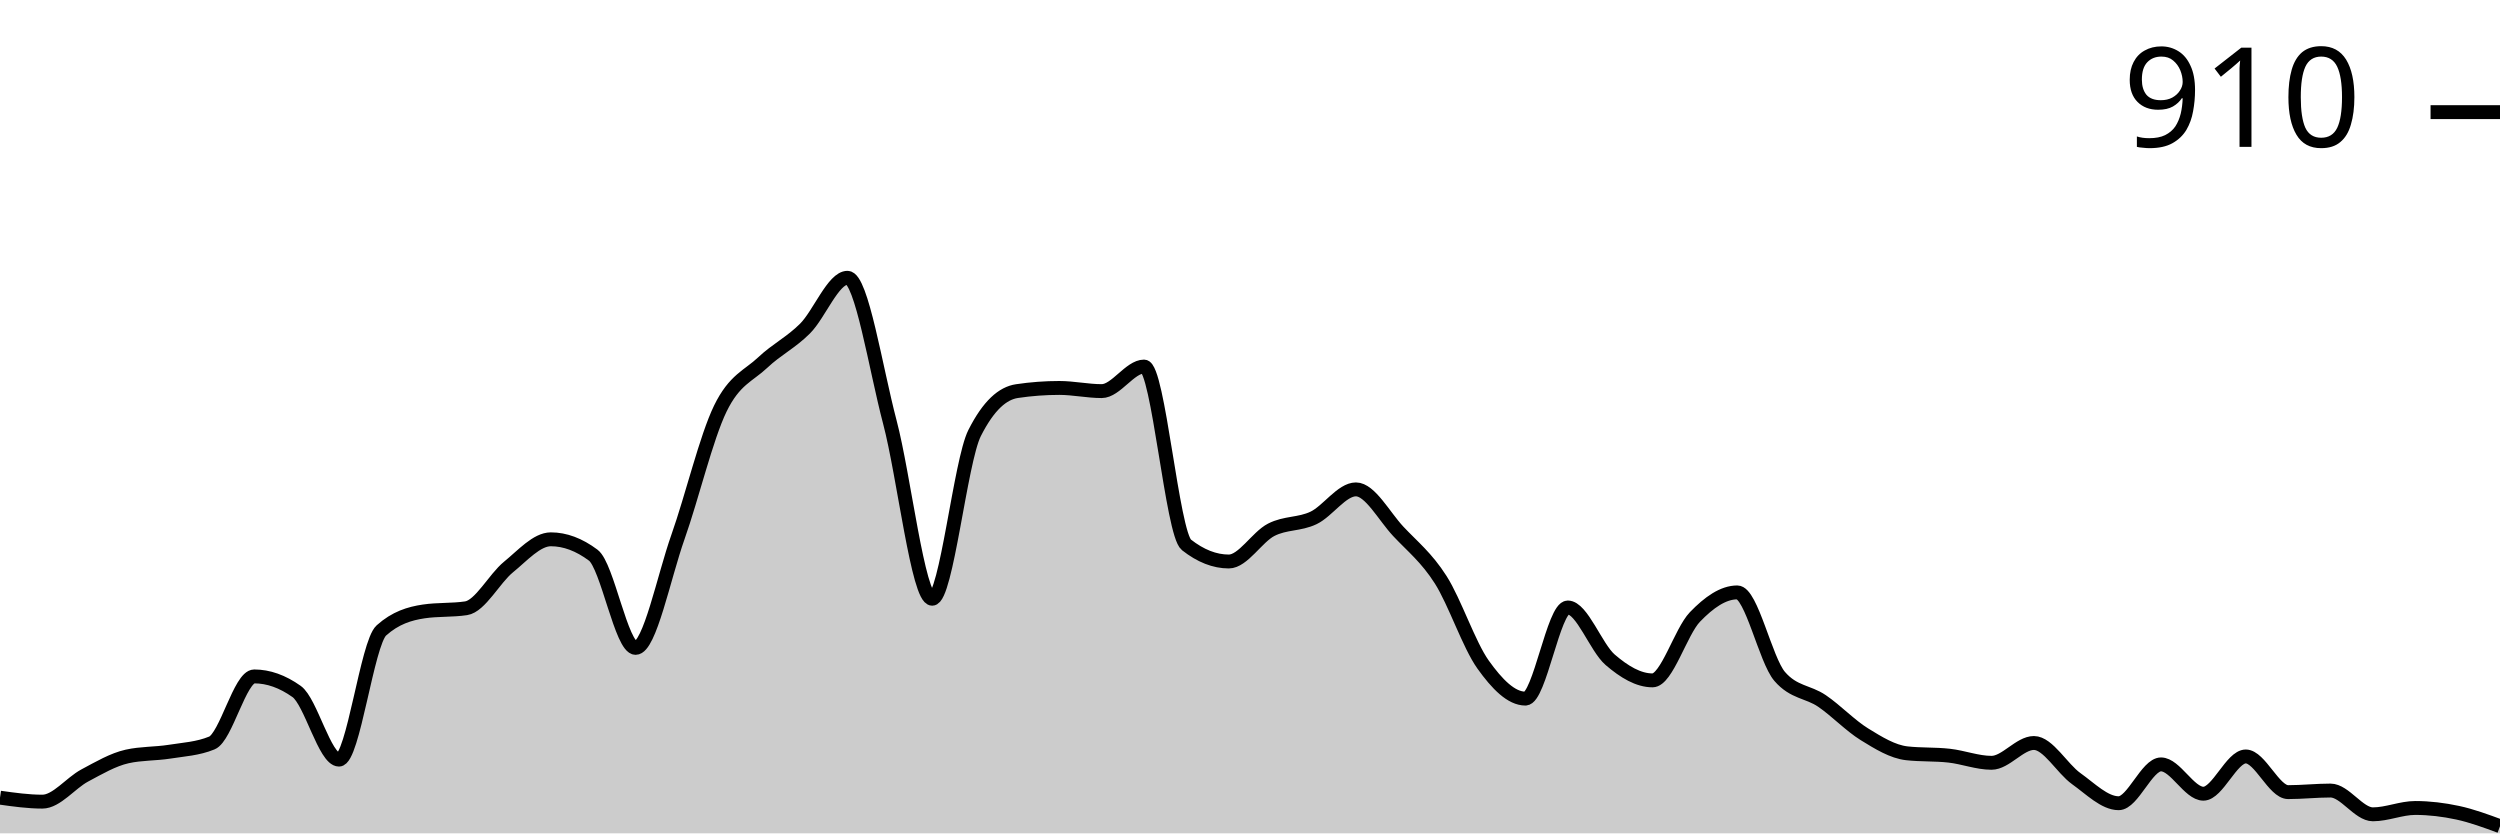
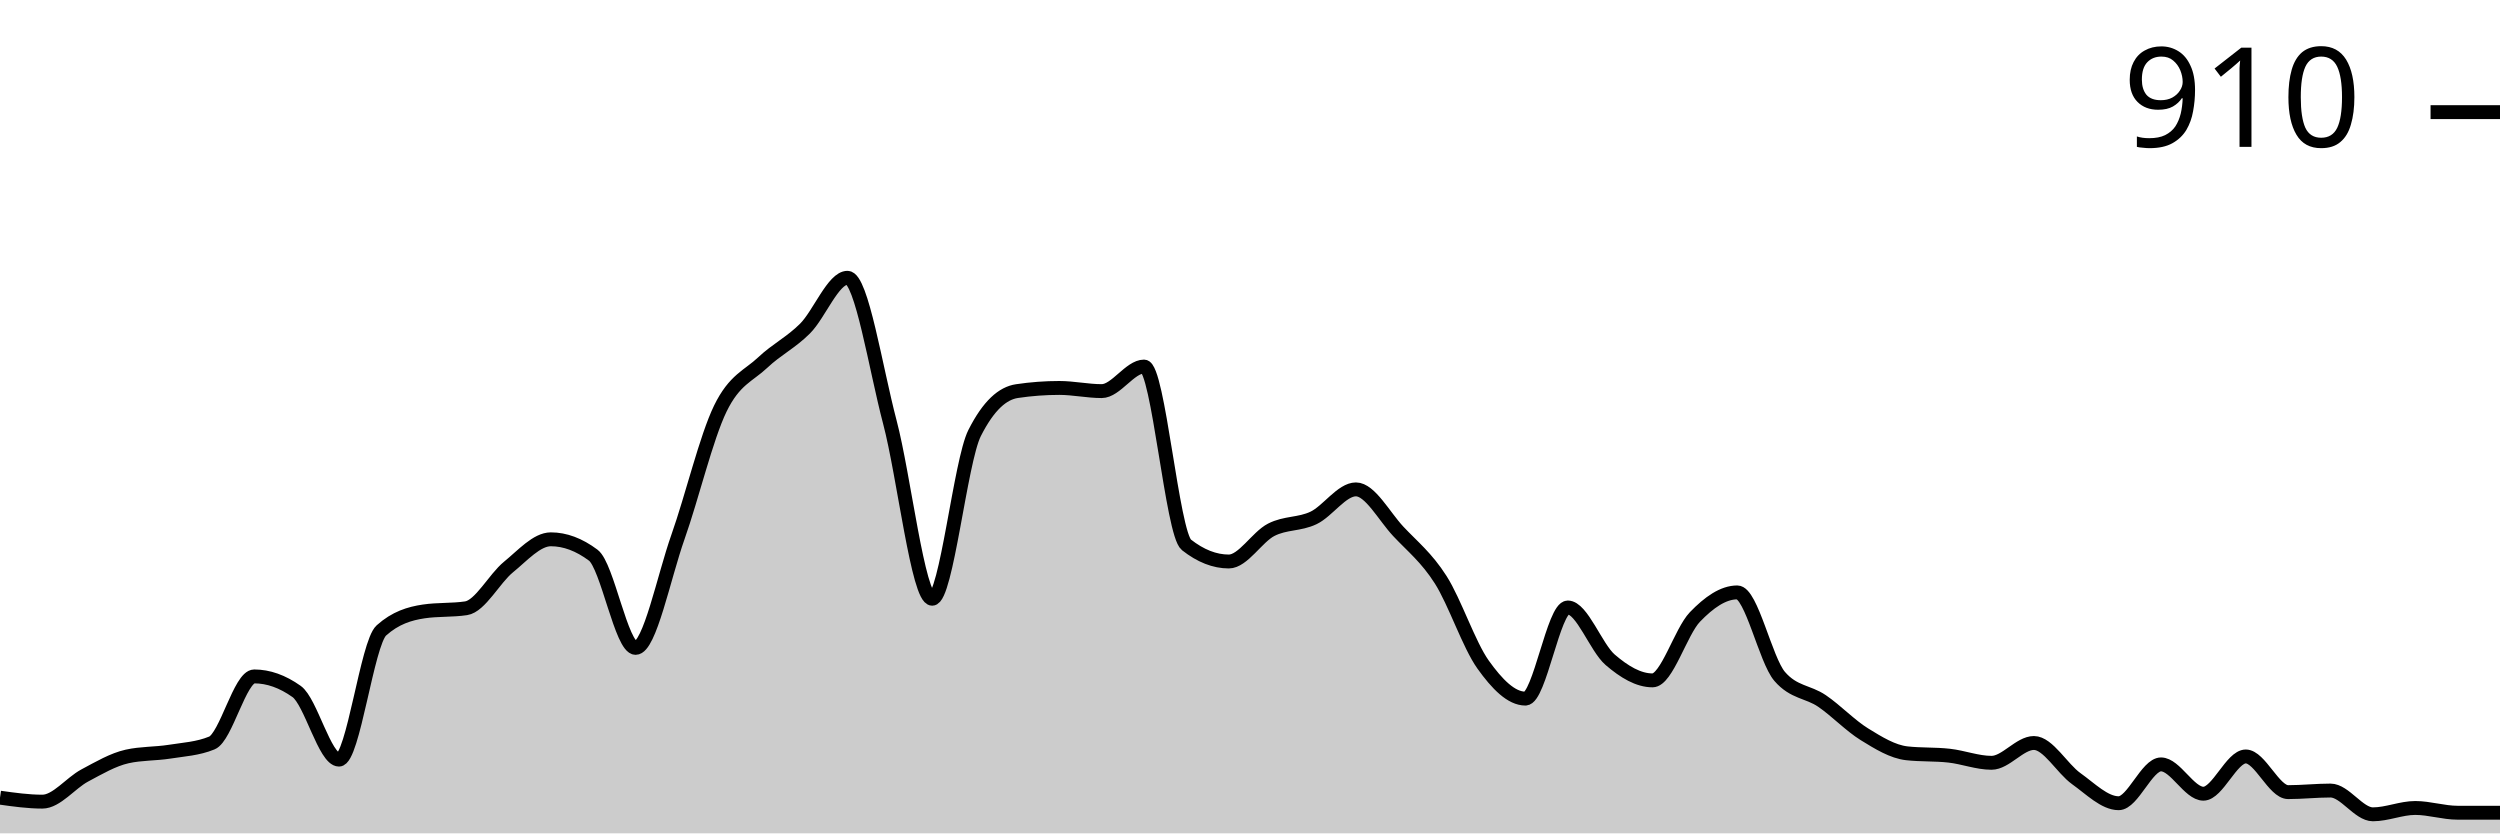
<svg xmlns="http://www.w3.org/2000/svg" viewBox="0 0 180 60">
  <g transform="translate(0,20)">
-     <path class="area" fill="rgba(0, 0, 0, 0.2)" d="M0,37.432C1.017,37.575,2.034,37.718,3.051,37.718C4.068,37.718,5.085,36.377,6.102,35.835C7.119,35.292,8.136,34.693,9.153,34.465C10.169,34.237,11.186,34.284,12.203,34.123C13.22,33.961,14.237,33.913,15.254,33.495C16.271,33.077,17.288,28.702,18.305,28.702C19.322,28.702,20.339,29.063,21.356,29.786C22.373,30.509,23.39,34.693,24.407,34.693C25.424,34.693,26.441,26.305,27.458,25.392C28.475,24.479,29.492,24.175,30.508,24.023C31.525,23.871,32.542,23.947,33.559,23.795C34.576,23.642,35.593,21.655,36.61,20.827C37.627,20,38.644,18.83,39.661,18.83C40.678,18.83,41.695,19.211,42.712,19.971C43.729,20.732,44.746,26.648,45.763,26.648C46.78,26.648,47.797,21.531,48.814,18.659C49.831,15.787,50.847,11.507,51.864,9.415C52.881,7.323,53.898,7.066,54.915,6.106C55.932,5.145,56.949,4.67,57.966,3.652C58.983,2.634,60,0,61.017,0C62.034,0,63.051,6.534,64.068,10.385C65.085,14.237,66.102,23.11,67.119,23.11C68.136,23.11,69.153,13.2,70.169,11.184C71.186,9.168,72.203,8.312,73.22,8.16C74.237,8.008,75.254,7.932,76.271,7.932C77.288,7.932,78.305,8.16,79.322,8.16C80.339,8.16,81.356,6.391,82.373,6.391C83.39,6.391,84.407,18.431,85.424,19.23C86.441,20.029,87.458,20.428,88.475,20.428C89.492,20.428,90.508,18.669,91.525,18.146C92.542,17.622,93.559,17.775,94.576,17.29C95.593,16.805,96.61,15.235,97.627,15.235C98.644,15.235,99.661,17.175,100.678,18.26C101.695,19.344,102.712,20.143,103.729,21.74C104.746,23.338,105.763,26.419,106.78,27.846C107.797,29.272,108.814,30.3,109.831,30.3C110.847,30.3,111.864,23.738,112.881,23.738C113.898,23.738,114.915,26.629,115.932,27.504C116.949,28.379,117.966,28.987,118.983,28.987C120,28.987,121.017,25.478,122.034,24.422C123.051,23.367,124.068,22.653,125.085,22.653C126.102,22.653,127.119,27.523,128.136,28.702C129.153,29.881,130.169,29.777,131.186,30.471C132.203,31.165,133.22,32.24,134.237,32.867C135.254,33.495,136.271,34.123,137.288,34.237C138.305,34.351,139.322,34.294,140.339,34.408C141.356,34.522,142.373,34.922,143.39,34.922C144.407,34.922,145.424,33.495,146.441,33.495C147.458,33.495,148.475,35.34,149.492,36.063C150.508,36.786,151.525,37.832,152.542,37.832C153.559,37.832,154.576,35.036,155.593,35.036C156.61,35.036,157.627,37.147,158.644,37.147C159.661,37.147,160.678,34.465,161.695,34.465C162.712,34.465,163.729,37.033,164.746,37.033C165.763,37.033,166.78,36.919,167.797,36.919C168.814,36.919,169.831,38.631,170.847,38.631C171.864,38.631,172.881,38.174,173.898,38.174C174.915,38.174,175.932,38.298,176.949,38.516C177.966,38.735,178.983,39.111,180,39.486L180,40C178.983,40,177.966,40,176.949,40C175.932,40,174.915,40,173.898,40C172.881,40,171.864,40,170.847,40C169.831,40,168.814,40,167.797,40C166.78,40,165.763,40,164.746,40C163.729,40,162.712,40,161.695,40C160.678,40,159.661,40,158.644,40C157.627,40,156.61,40,155.593,40C154.576,40,153.559,40,152.542,40C151.525,40,150.508,40,149.492,40C148.475,40,147.458,40,146.441,40C145.424,40,144.407,40,143.39,40C142.373,40,141.356,40,140.339,40C139.322,40,138.305,40,137.288,40C136.271,40,135.254,40,134.237,40C133.22,40,132.203,40,131.186,40C130.169,40,129.153,40,128.136,40C127.119,40,126.102,40,125.085,40C124.068,40,123.051,40,122.034,40C121.017,40,120,40,118.983,40C117.966,40,116.949,40,115.932,40C114.915,40,113.898,40,112.881,40C111.864,40,110.847,40,109.831,40C108.814,40,107.797,40,106.78,40C105.763,40,104.746,40,103.729,40C102.712,40,101.695,40,100.678,40C99.661,40,98.644,40,97.627,40C96.61,40,95.593,40,94.576,40C93.559,40,92.542,40,91.525,40C90.508,40,89.492,40,88.475,40C87.458,40,86.441,40,85.424,40C84.407,40,83.39,40,82.373,40C81.356,40,80.339,40,79.322,40C78.305,40,77.288,40,76.271,40C75.254,40,74.237,40,73.22,40C72.203,40,71.186,40,70.169,40C69.153,40,68.136,40,67.119,40C66.102,40,65.085,40,64.068,40C63.051,40,62.034,40,61.017,40C60,40,58.983,40,57.966,40C56.949,40,55.932,40,54.915,40C53.898,40,52.881,40,51.864,40C50.847,40,49.831,40,48.814,40C47.797,40,46.78,40,45.763,40C44.746,40,43.729,40,42.712,40C41.695,40,40.678,40,39.661,40C38.644,40,37.627,40,36.61,40C35.593,40,34.576,40,33.559,40C32.542,40,31.525,40,30.508,40C29.492,40,28.475,40,27.458,40C26.441,40,25.424,40,24.407,40C23.39,40,22.373,40,21.356,40C20.339,40,19.322,40,18.305,40C17.288,40,16.271,40,15.254,40C14.237,40,13.22,40,12.203,40C11.186,40,10.169,40,9.153,40C8.136,40,7.119,40,6.102,40C5.085,40,4.068,40,3.051,40C2.034,40,1.017,40,0,40Z" />
-     <path class="line" stroke="black" fill="none" d="M0,37.432C1.017,37.575,2.034,37.718,3.051,37.718C4.068,37.718,5.085,36.377,6.102,35.835C7.119,35.292,8.136,34.693,9.153,34.465C10.169,34.237,11.186,34.284,12.203,34.123C13.22,33.961,14.237,33.913,15.254,33.495C16.271,33.077,17.288,28.702,18.305,28.702C19.322,28.702,20.339,29.063,21.356,29.786C22.373,30.509,23.39,34.693,24.407,34.693C25.424,34.693,26.441,26.305,27.458,25.392C28.475,24.479,29.492,24.175,30.508,24.023C31.525,23.871,32.542,23.947,33.559,23.795C34.576,23.642,35.593,21.655,36.61,20.827C37.627,20,38.644,18.83,39.661,18.83C40.678,18.83,41.695,19.211,42.712,19.971C43.729,20.732,44.746,26.648,45.763,26.648C46.78,26.648,47.797,21.531,48.814,18.659C49.831,15.787,50.847,11.507,51.864,9.415C52.881,7.323,53.898,7.066,54.915,6.106C55.932,5.145,56.949,4.67,57.966,3.652C58.983,2.634,60,0,61.017,0C62.034,0,63.051,6.534,64.068,10.385C65.085,14.237,66.102,23.11,67.119,23.11C68.136,23.11,69.153,13.2,70.169,11.184C71.186,9.168,72.203,8.312,73.22,8.16C74.237,8.008,75.254,7.932,76.271,7.932C77.288,7.932,78.305,8.16,79.322,8.16C80.339,8.16,81.356,6.391,82.373,6.391C83.39,6.391,84.407,18.431,85.424,19.23C86.441,20.029,87.458,20.428,88.475,20.428C89.492,20.428,90.508,18.669,91.525,18.146C92.542,17.622,93.559,17.775,94.576,17.29C95.593,16.805,96.61,15.235,97.627,15.235C98.644,15.235,99.661,17.175,100.678,18.26C101.695,19.344,102.712,20.143,103.729,21.74C104.746,23.338,105.763,26.419,106.78,27.846C107.797,29.272,108.814,30.3,109.831,30.3C110.847,30.3,111.864,23.738,112.881,23.738C113.898,23.738,114.915,26.629,115.932,27.504C116.949,28.379,117.966,28.987,118.983,28.987C120,28.987,121.017,25.478,122.034,24.422C123.051,23.367,124.068,22.653,125.085,22.653C126.102,22.653,127.119,27.523,128.136,28.702C129.153,29.881,130.169,29.777,131.186,30.471C132.203,31.165,133.22,32.24,134.237,32.867C135.254,33.495,136.271,34.123,137.288,34.237C138.305,34.351,139.322,34.294,140.339,34.408C141.356,34.522,142.373,34.922,143.39,34.922C144.407,34.922,145.424,33.495,146.441,33.495C147.458,33.495,148.475,35.34,149.492,36.063C150.508,36.786,151.525,37.832,152.542,37.832C153.559,37.832,154.576,35.036,155.593,35.036C156.61,35.036,157.627,37.147,158.644,37.147C159.661,37.147,160.678,34.465,161.695,34.465C162.712,34.465,163.729,37.033,164.746,37.033C165.763,37.033,166.78,36.919,167.797,36.919C168.814,36.919,169.831,38.631,170.847,38.631C171.864,38.631,172.881,38.174,173.898,38.174C174.915,38.174,175.932,38.298,176.949,38.516C177.966,38.735,178.983,39.111,180,39.486" />
+     <path class="area" fill="rgba(0, 0, 0, 0.2)" d="M0,37.432C1.017,37.575,2.034,37.718,3.051,37.718C4.068,37.718,5.085,36.377,6.102,35.835C7.119,35.292,8.136,34.693,9.153,34.465C10.169,34.237,11.186,34.284,12.203,34.123C13.22,33.961,14.237,33.913,15.254,33.495C16.271,33.077,17.288,28.702,18.305,28.702C19.322,28.702,20.339,29.063,21.356,29.786C22.373,30.509,23.39,34.693,24.407,34.693C25.424,34.693,26.441,26.305,27.458,25.392C28.475,24.479,29.492,24.175,30.508,24.023C31.525,23.871,32.542,23.947,33.559,23.795C34.576,23.642,35.593,21.655,36.61,20.827C37.627,20,38.644,18.83,39.661,18.83C40.678,18.83,41.695,19.211,42.712,19.971C43.729,20.732,44.746,26.648,45.763,26.648C46.78,26.648,47.797,21.531,48.814,18.659C49.831,15.787,50.847,11.507,51.864,9.415C52.881,7.323,53.898,7.066,54.915,6.106C55.932,5.145,56.949,4.67,57.966,3.652C58.983,2.634,60,0,61.017,0C62.034,0,63.051,6.534,64.068,10.385C65.085,14.237,66.102,23.11,67.119,23.11C68.136,23.11,69.153,13.2,70.169,11.184C71.186,9.168,72.203,8.312,73.22,8.16C74.237,8.008,75.254,7.932,76.271,7.932C77.288,7.932,78.305,8.16,79.322,8.16C80.339,8.16,81.356,6.391,82.373,6.391C83.39,6.391,84.407,18.431,85.424,19.23C86.441,20.029,87.458,20.428,88.475,20.428C89.492,20.428,90.508,18.669,91.525,18.146C92.542,17.622,93.559,17.775,94.576,17.29C95.593,16.805,96.61,15.235,97.627,15.235C98.644,15.235,99.661,17.175,100.678,18.26C101.695,19.344,102.712,20.143,103.729,21.74C104.746,23.338,105.763,26.419,106.78,27.846C107.797,29.272,108.814,30.3,109.831,30.3C110.847,30.3,111.864,23.738,112.881,23.738C113.898,23.738,114.915,26.629,115.932,27.504C116.949,28.379,117.966,28.987,118.983,28.987C120,28.987,121.017,25.478,122.034,24.422C123.051,23.367,124.068,22.653,125.085,22.653C126.102,22.653,127.119,27.523,128.136,28.702C129.153,29.881,130.169,29.777,131.186,30.471C132.203,31.165,133.22,32.24,134.237,32.867C135.254,33.495,136.271,34.123,137.288,34.237C138.305,34.351,139.322,34.294,140.339,34.408C141.356,34.522,142.373,34.922,143.39,34.922C144.407,34.922,145.424,33.495,146.441,33.495C147.458,33.495,148.475,35.34,149.492,36.063C150.508,36.786,151.525,37.832,152.542,37.832C153.559,37.832,154.576,35.036,155.593,35.036C156.61,35.036,157.627,37.147,158.644,37.147C159.661,37.147,160.678,34.465,161.695,34.465C162.712,34.465,163.729,37.033,164.746,37.033C165.763,37.033,166.78,36.919,167.797,36.919C168.814,36.919,169.831,38.631,170.847,38.631C171.864,38.631,172.881,38.174,173.898,38.174C174.915,38.174,175.932,38.516,176.949,38.516C177.966,38.516,178.983,38.516,180,38.516L180,40C178.983,40,177.966,40,176.949,40C175.932,40,174.915,40,173.898,40C172.881,40,171.864,40,170.847,40C169.831,40,168.814,40,167.797,40C166.78,40,165.763,40,164.746,40C163.729,40,162.712,40,161.695,40C160.678,40,159.661,40,158.644,40C157.627,40,156.61,40,155.593,40C154.576,40,153.559,40,152.542,40C151.525,40,150.508,40,149.492,40C148.475,40,147.458,40,146.441,40C145.424,40,144.407,40,143.39,40C142.373,40,141.356,40,140.339,40C139.322,40,138.305,40,137.288,40C136.271,40,135.254,40,134.237,40C133.22,40,132.203,40,131.186,40C130.169,40,129.153,40,128.136,40C127.119,40,126.102,40,125.085,40C124.068,40,123.051,40,122.034,40C121.017,40,120,40,118.983,40C117.966,40,116.949,40,115.932,40C114.915,40,113.898,40,112.881,40C111.864,40,110.847,40,109.831,40C108.814,40,107.797,40,106.78,40C105.763,40,104.746,40,103.729,40C102.712,40,101.695,40,100.678,40C99.661,40,98.644,40,97.627,40C96.61,40,95.593,40,94.576,40C93.559,40,92.542,40,91.525,40C90.508,40,89.492,40,88.475,40C87.458,40,86.441,40,85.424,40C84.407,40,83.39,40,82.373,40C81.356,40,80.339,40,79.322,40C78.305,40,77.288,40,76.271,40C75.254,40,74.237,40,73.22,40C72.203,40,71.186,40,70.169,40C69.153,40,68.136,40,67.119,40C66.102,40,65.085,40,64.068,40C63.051,40,62.034,40,61.017,40C60,40,58.983,40,57.966,40C56.949,40,55.932,40,54.915,40C53.898,40,52.881,40,51.864,40C50.847,40,49.831,40,48.814,40C47.797,40,46.78,40,45.763,40C44.746,40,43.729,40,42.712,40C41.695,40,40.678,40,39.661,40C38.644,40,37.627,40,36.61,40C35.593,40,34.576,40,33.559,40C32.542,40,31.525,40,30.508,40C29.492,40,28.475,40,27.458,40C26.441,40,25.424,40,24.407,40C23.39,40,22.373,40,21.356,40C20.339,40,19.322,40,18.305,40C17.288,40,16.271,40,15.254,40C14.237,40,13.22,40,12.203,40C11.186,40,10.169,40,9.153,40C8.136,40,7.119,40,6.102,40C5.085,40,4.068,40,3.051,40C2.034,40,1.017,40,0,40Z" />
+     <path class="line" stroke="black" fill="none" d="M0,37.432C1.017,37.575,2.034,37.718,3.051,37.718C4.068,37.718,5.085,36.377,6.102,35.835C7.119,35.292,8.136,34.693,9.153,34.465C10.169,34.237,11.186,34.284,12.203,34.123C13.22,33.961,14.237,33.913,15.254,33.495C16.271,33.077,17.288,28.702,18.305,28.702C19.322,28.702,20.339,29.063,21.356,29.786C22.373,30.509,23.39,34.693,24.407,34.693C25.424,34.693,26.441,26.305,27.458,25.392C28.475,24.479,29.492,24.175,30.508,24.023C31.525,23.871,32.542,23.947,33.559,23.795C34.576,23.642,35.593,21.655,36.61,20.827C37.627,20,38.644,18.83,39.661,18.83C40.678,18.83,41.695,19.211,42.712,19.971C43.729,20.732,44.746,26.648,45.763,26.648C46.78,26.648,47.797,21.531,48.814,18.659C49.831,15.787,50.847,11.507,51.864,9.415C52.881,7.323,53.898,7.066,54.915,6.106C55.932,5.145,56.949,4.67,57.966,3.652C58.983,2.634,60,0,61.017,0C62.034,0,63.051,6.534,64.068,10.385C65.085,14.237,66.102,23.11,67.119,23.11C68.136,23.11,69.153,13.2,70.169,11.184C71.186,9.168,72.203,8.312,73.22,8.16C74.237,8.008,75.254,7.932,76.271,7.932C77.288,7.932,78.305,8.16,79.322,8.16C80.339,8.16,81.356,6.391,82.373,6.391C83.39,6.391,84.407,18.431,85.424,19.23C86.441,20.029,87.458,20.428,88.475,20.428C89.492,20.428,90.508,18.669,91.525,18.146C92.542,17.622,93.559,17.775,94.576,17.29C95.593,16.805,96.61,15.235,97.627,15.235C98.644,15.235,99.661,17.175,100.678,18.26C101.695,19.344,102.712,20.143,103.729,21.74C104.746,23.338,105.763,26.419,106.78,27.846C107.797,29.272,108.814,30.3,109.831,30.3C110.847,30.3,111.864,23.738,112.881,23.738C113.898,23.738,114.915,26.629,115.932,27.504C116.949,28.379,117.966,28.987,118.983,28.987C120,28.987,121.017,25.478,122.034,24.422C123.051,23.367,124.068,22.653,125.085,22.653C126.102,22.653,127.119,27.523,128.136,28.702C129.153,29.881,130.169,29.777,131.186,30.471C132.203,31.165,133.22,32.24,134.237,32.867C135.254,33.495,136.271,34.123,137.288,34.237C138.305,34.351,139.322,34.294,140.339,34.408C141.356,34.522,142.373,34.922,143.39,34.922C144.407,34.922,145.424,33.495,146.441,33.495C147.458,33.495,148.475,35.34,149.492,36.063C150.508,36.786,151.525,37.832,152.542,37.832C153.559,37.832,154.576,35.036,155.593,35.036C156.61,35.036,157.627,37.147,158.644,37.147C159.661,37.147,160.678,34.465,161.695,34.465C162.712,34.465,163.729,37.033,164.746,37.033C165.763,37.033,166.78,36.919,167.797,36.919C168.814,36.919,169.831,38.631,170.847,38.631C171.864,38.631,172.881,38.174,173.898,38.174C174.915,38.174,175.932,38.516,176.949,38.516C177.966,38.516,178.983,38.516,180,38.516" />
    <path class="axis-ceiling" stroke-width="1" stroke="black" fill="none" d="M175,-11.926L180,-11.926" />
    <text class="axis-ceiling-label" font-family="sans-serif" text-anchor="end" font-size="10px" x="170" y="-9.426">910</text>
  </g>
</svg>
